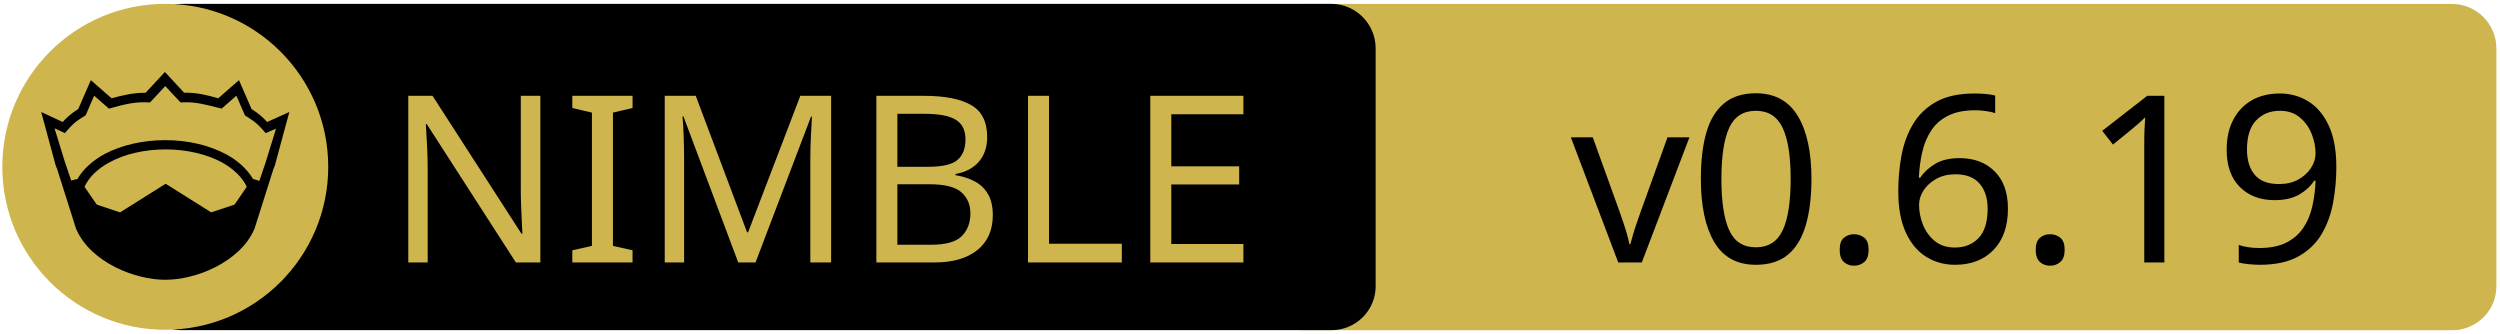
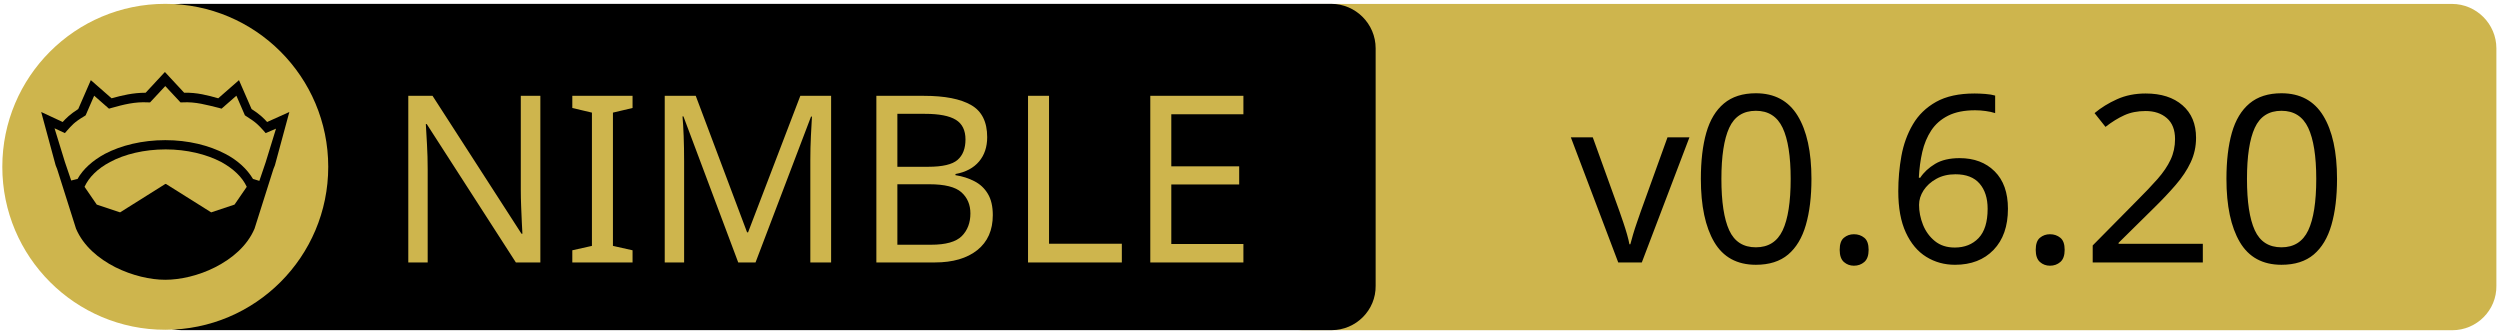
<svg xmlns="http://www.w3.org/2000/svg" xmlns:xlink="http://www.w3.org/1999/xlink" width="675" height="90" xml:space="preserve" version="1.1">
  <a xlink:href="https://github.com/zendbit/katalis">
    <g>
      <path fill="#CEB54D" id="svg_15" d="m662.123,89.159l-310.5,0c-6.6,0 -12,-5.4 -12,-12l0,-64.1c0,-6.6 5.4,-12 12,-12l310.4,0c6.6,0 12,5.4 12,12l0,64.1c0.1,6.6 -5.3,12 -11.9,12z" />
      <path id="svg_1" d="m359.524,89.139l-310.5,0c-6.6,0 -12,-5.4 -12,-12l0,-64.1c0,-6.6 5.4,-12 12,-12l310.4,0c6.6,0 12,5.4 12,12l0,64.1c0.1,6.6 -5.3,12 -11.9,12z" />
      <rect id="svg_2" fill="none" height="45.9" width="315.3" class="st0" y="24.539" x="60.224" />
      <circle id="svg_4" fill="#CEB54D" r="44" cy="45.039" cx="44.624" class="st1" />
      <g id="XMLID_4_">
        <path id="svg_5" d="m78.124,30.239l-3.9,14.4l-0.4,1l-5.1,16.1c0,0 0,0 0,0c-2,4.7 -6.1,8.1 -10.6,10.4c-4.5,2.3 -9.5,3.4 -13.5,3.4c-4,0 -8.9,-1.1 -13.5,-3.4c-4.5,-2.3 -8.6,-5.7 -10.6,-10.4c0,0 0,0 0,0l-5.1,-16.1l-0.4,-1l-3.9,-14.4l5.8,2.7c0.9,-1 2,-2.1 4.2,-3.5l3.4,-7.8l5.6,4.9c2.9,-0.8 5.8,-1.5 9.2,-1.5l5.2,-5.6l5.2,5.6c3.4,-0.1 6.4,0.7 9.2,1.5l5.6,-4.9l3.4,7.8c2.2,1.4 3.3,2.5 4.2,3.5l6,-2.7z" />
        <g id="XMLID_6_">
          <g id="svg_6">
            <path id="svg_7" fill="#CEB54D" d="m66.624,50.439l-3.3,4.8l-6.3,2.1l-12.1,-7.6c-0.1,-0.1 -0.3,-0.1 -0.4,0l-12.1,7.6l-6.3,-2.1l-3.3,-4.8c1.2,-2.6 3.5,-4.9 6.9,-6.7c3.9,-2.1 9.2,-3.4 15,-3.4c5.7,0 11,1.3 15,3.4c3.3,1.8 5.7,4.1 6.9,6.7z" class="st1" />
          </g>
          <g id="svg_8" />
        </g>
        <g id="XMLID_5_">
          <g id="svg_9">
            <path id="svg_10" fill="#CEB54D" d="m74.524,34.739l-2.8,9.1l-1.7,5l-1.6,-0.5c0,0 -0.1,0 -0.1,0c-1.6,-2.7 -4.2,-5.1 -7.5,-6.8c-4.4,-2.3 -10,-3.7 -16.2,-3.7c-6.2,0 -11.9,1.4 -16.3,3.7c-3.3,1.8 -5.9,4.1 -7.4,6.8c0,0 -0.1,0 -0.1,0l-1.6,0.4l-1.7,-5l-2.8,-9.1l2.8,1.3l0.6,-0.7c1.2,-1.3 1.8,-2.2 4.7,-3.9l0.3,-0.2l2.3,-5.3l4,3.5l0.7,-0.2c3.2,-0.9 6.3,-1.7 9.8,-1.5l0.6,0l4.1,-4.4l4.1,4.4l0.6,0c3.5,-0.2 6.5,0.7 9.8,1.5l0.7,0.2l4,-3.5l2.3,5.3l0.3,0.2c2.9,1.8 3.5,2.6 4.7,3.9l0.6,0.7l2.8,-1.2z" class="st1" />
          </g>
          <g id="svg_11" />
        </g>
      </g>
      <text x="-442" y="-350.021" id="svg_16" font-size="63px" font-family="'PT Sans Caption', 'Tahoma', 'Helvetica Neue Medium', 'PT Sans', sans-serif" fill="#CEB54D" class="st1 st2 st3" transform="matrix(1 0 0 1 546.13 420.879)">NIMBLE</text>
-       <text x="-122.0" y="-350.012" id="svg_17" font-size="63.012px" font-family="'PT Sans Caption', 'Tahoma', 'Helvetica Neue Medium', 'PT Sans', sans-serif" fill="#000000" class="st1 st2 st3" transform="matrix(1 0 0 1 546.13 420.879)">v0.6.19</text>
+       <text x="-122.0" y="-350.012" id="svg_17" font-size="63.012px" font-family="'PT Sans Caption', 'Tahoma', 'Helvetica Neue Medium', 'PT Sans', sans-serif" fill="#000000" class="st1 st2 st3" transform="matrix(1 0 0 1 546.13 420.879)">v0.6.20</text>
    </g>
  </a>
</svg>
